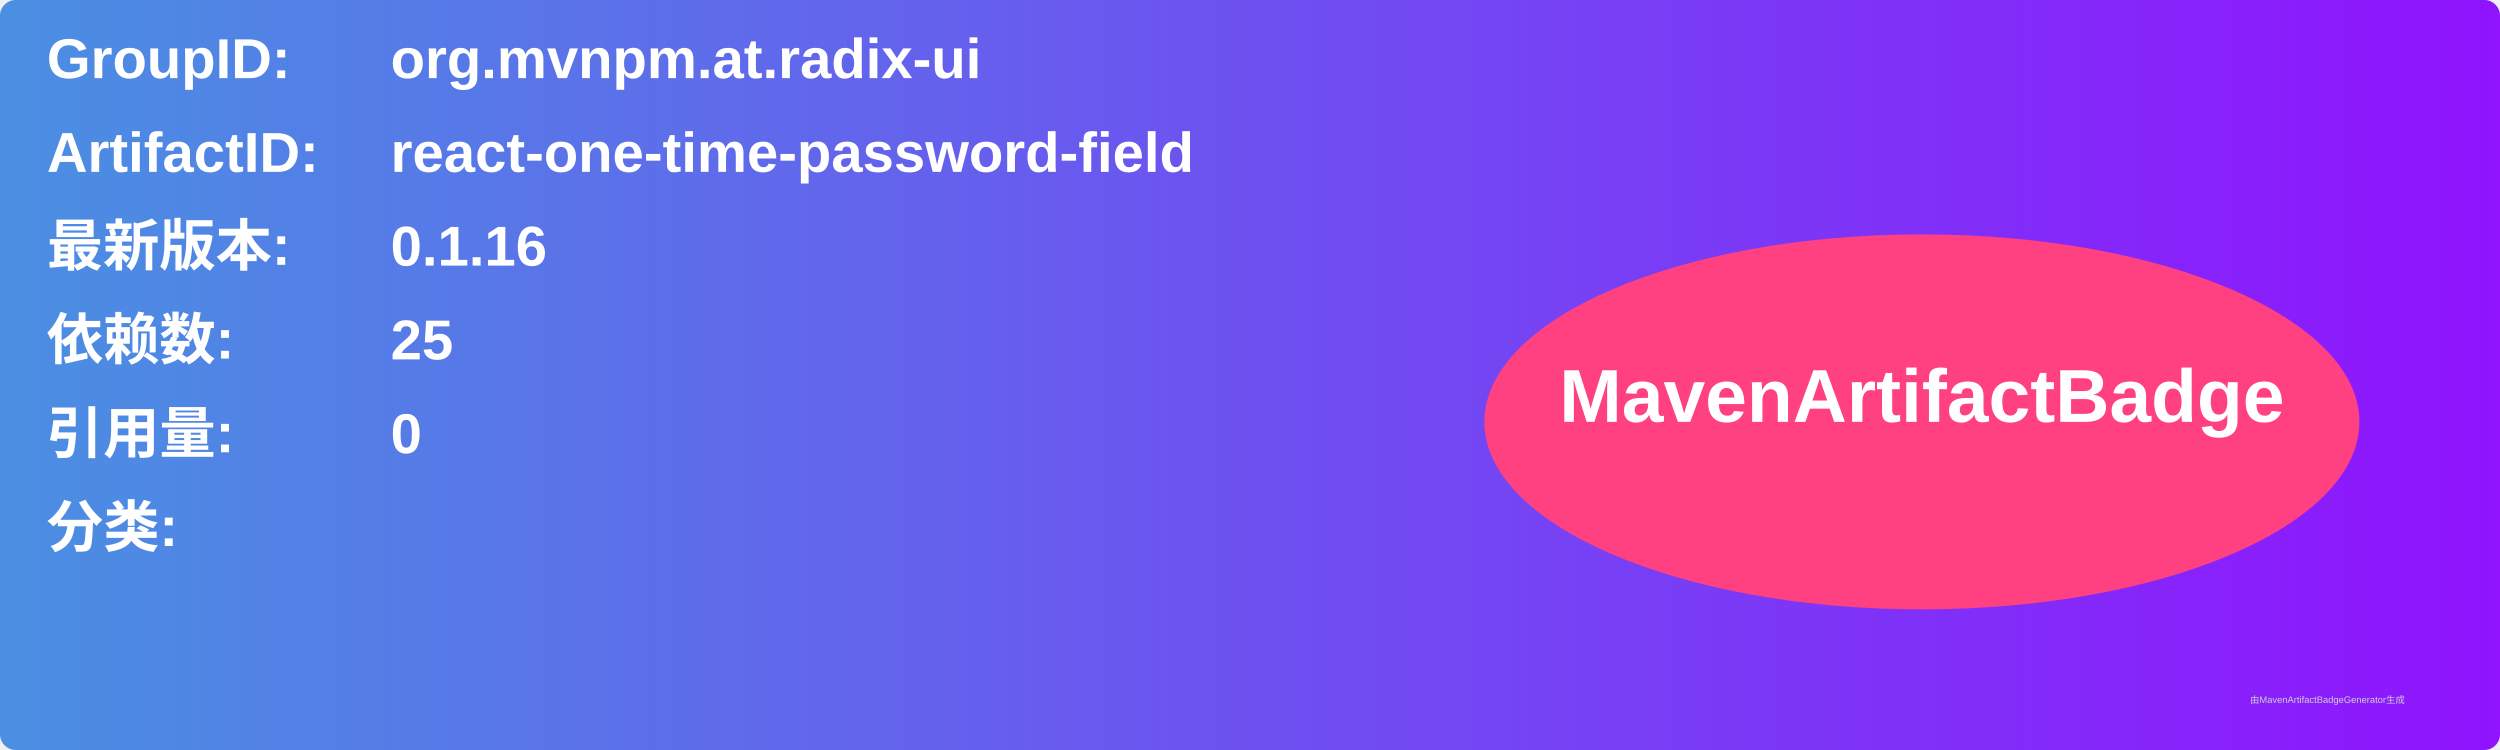
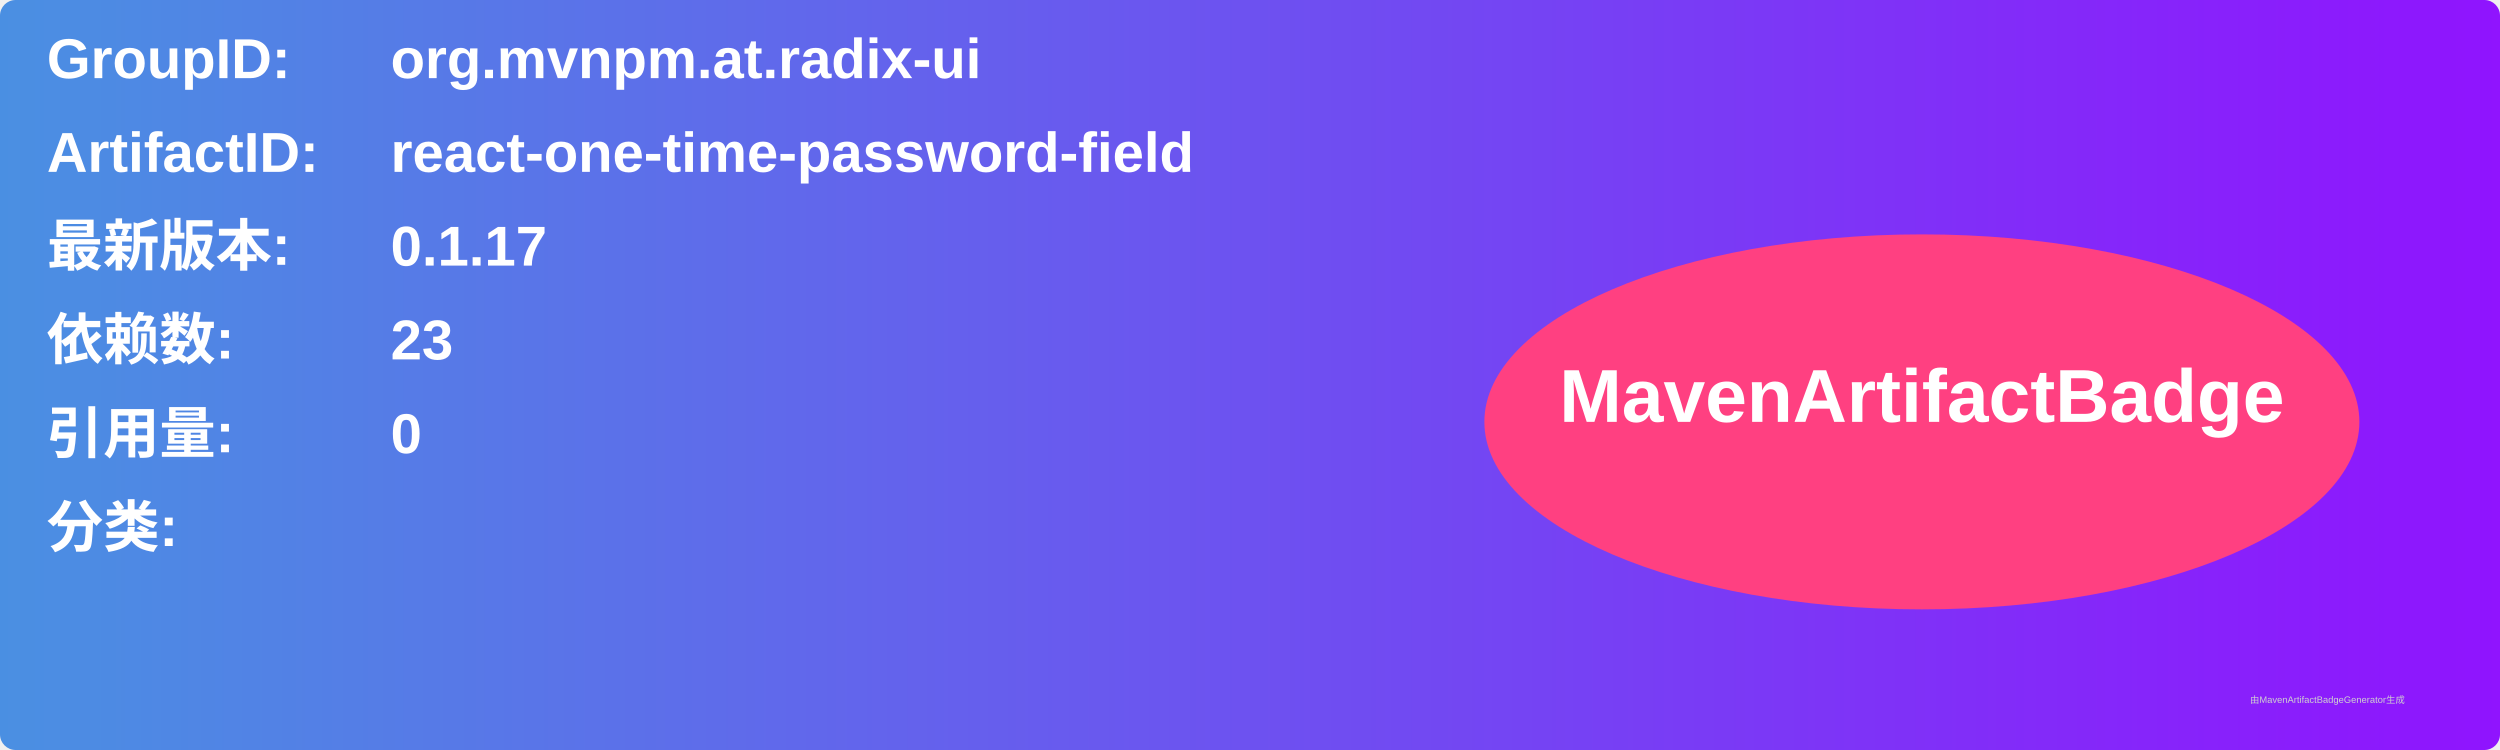
<svg xmlns="http://www.w3.org/2000/svg" width="800" height="240" viewBox="0 0 800 240">
  <linearGradient id="grad" x1="0%" y1="0%" x2="100%" y2="0%">
    <stop offset="0%" stop-color="#4a90e2" />
    <stop offset="100%" stop-color="#9013fe" />
  </linearGradient>
  <rect width="100%" height="100%" rx="5" ry="5" fill="url(#grad)" />
  <g transform="translate(15, 15)">
    <text x="0" y="10" font-family="Arial" font-size="18" fill="white" font-weight="bold" width="260">GroupID:</text>
    <text x="110" y="10" font-family="Arial" font-size="18" fill="white" font-weight="bold" width="460">org.mvnpm.at.radix-ui</text>
    <text x="0" y="40" font-family="Arial" font-size="18" fill="white" font-weight="bold" width="260">ArtifactID:</text>
    <text x="110" y="40" font-family="Arial" font-size="18" fill="white" font-weight="bold" width="460">react-one-time-password-field</text>
    <text x="0" y="70" font-family="Arial" font-size="18" fill="white" font-weight="bold">最新版本:</text>
    <text x="110" y="70" font-family="Arial" font-size="18" fill="white" font-weight="bold">
-       <tspan font-weight="bold">0.1.16</tspan>
+       <tspan font-weight="bold">0.1.17</tspan>
    </text>
    <text x="0" y="100" font-family="Arial" font-size="18" fill="white" font-weight="bold">依赖数: </text>
    <text x="110" y="100" font-family="Arial" font-size="18" fill="white">
-       <tspan font-weight="bold">25</tspan>
+       <tspan font-weight="bold">23</tspan>
    </text>
    <text x="0" y="130" font-family="Arial" font-size="18" fill="white" font-weight="bold">引用量: </text>
    <text x="110" y="130" font-family="Arial" font-size="18" fill="white">
      <tspan font-weight="bold">0</tspan>
    </text>
    <text x="0" y="160" font-family="Arial" font-size="18" fill="white" font-weight="bold">分类:</text>
    <text x="10" y="190" font-family="Arial" font-size="10" fill="white">
      <tspan font-weight="bold" />
    </text>
    <ellipse cx="600" cy="120" rx="140" ry="60" fill="#ff4081" />
    <text x="600" y="120" text-anchor="middle" font-family="Arial" font-size="24" fill="white" font-weight="bold">MavenArtifactBadge</text>
  </g>
  <text x="720" y="225" font-family="Arial" font-size="3" fill="#d0d0d0">由MavenArtifactBadgeGenerator生成</text>
</svg>
